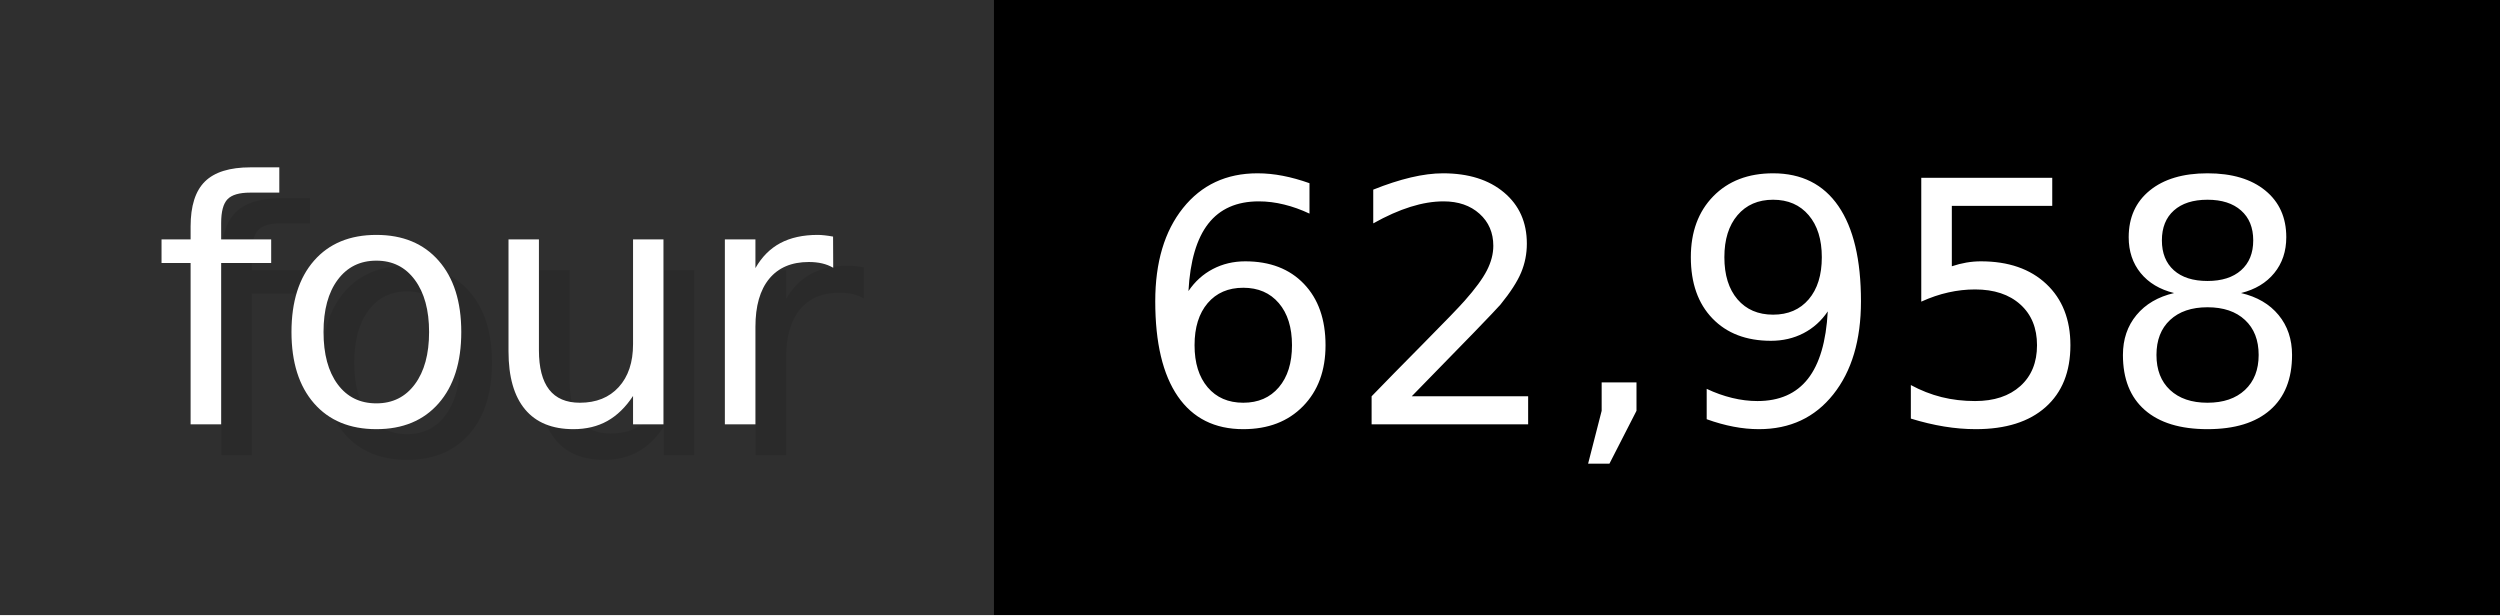
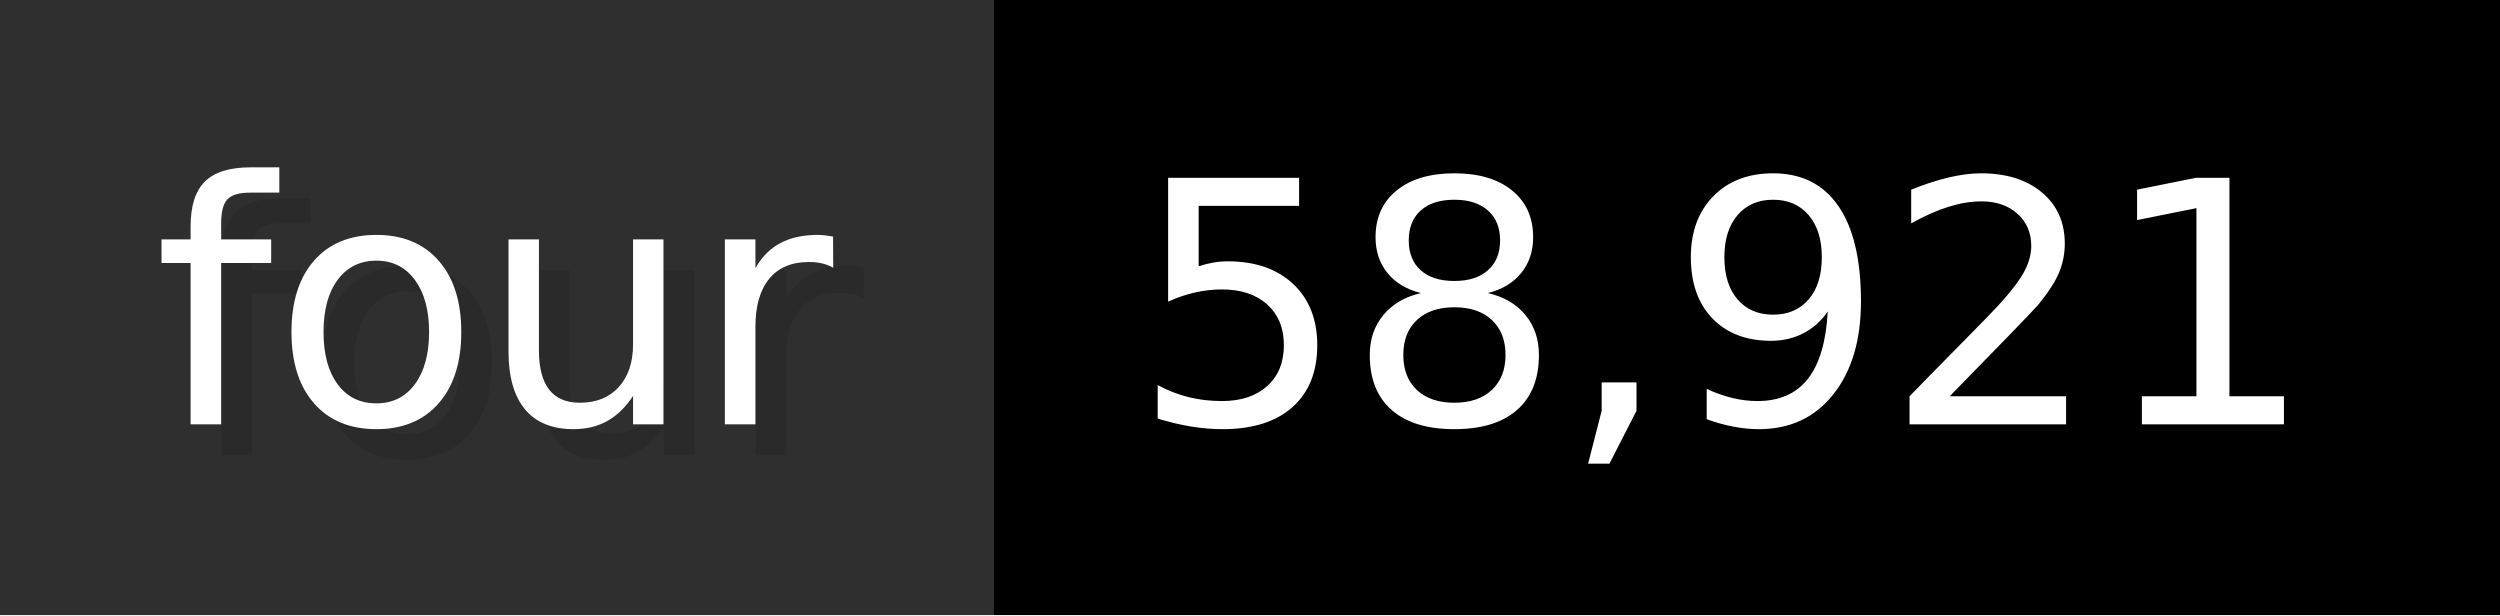
- <svg xmlns="http://www.w3.org/2000/svg" width="81.3" height="20" viewBox="0 0 813 200" role="img" aria-label="four: 62,958">
+ <svg xmlns="http://www.w3.org/2000/svg" width="81.3" height="20" viewBox="0 0 813 200" role="img" aria-label="four: 58,921">
  <g>
    <rect fill="#2F2F2F" width="323" height="200" />
    <rect fill="#" x="323" width="490" height="200" />
  </g>
  <g aria-hidden="true" fill="#fff" text-anchor="start" font-family="Verdana,DejaVu Sans,sans-serif" font-size="110">
    <text x="60" y="148" textLength="223" fill="#000" opacity="0.1">four</text>
    <text x="50" y="138" textLength="223">four</text>
-     <text x="378" y="148" textLength="390" fill="#000" opacity="0.1">62,958</text>
-     <text x="368" y="138" textLength="390">62,958</text>
+     <text x="378" y="148" textLength="390" fill="#000" opacity="0.1">58,921</text>
+     <text x="368" y="138" textLength="390">58,921</text>
  </g>
</svg>
